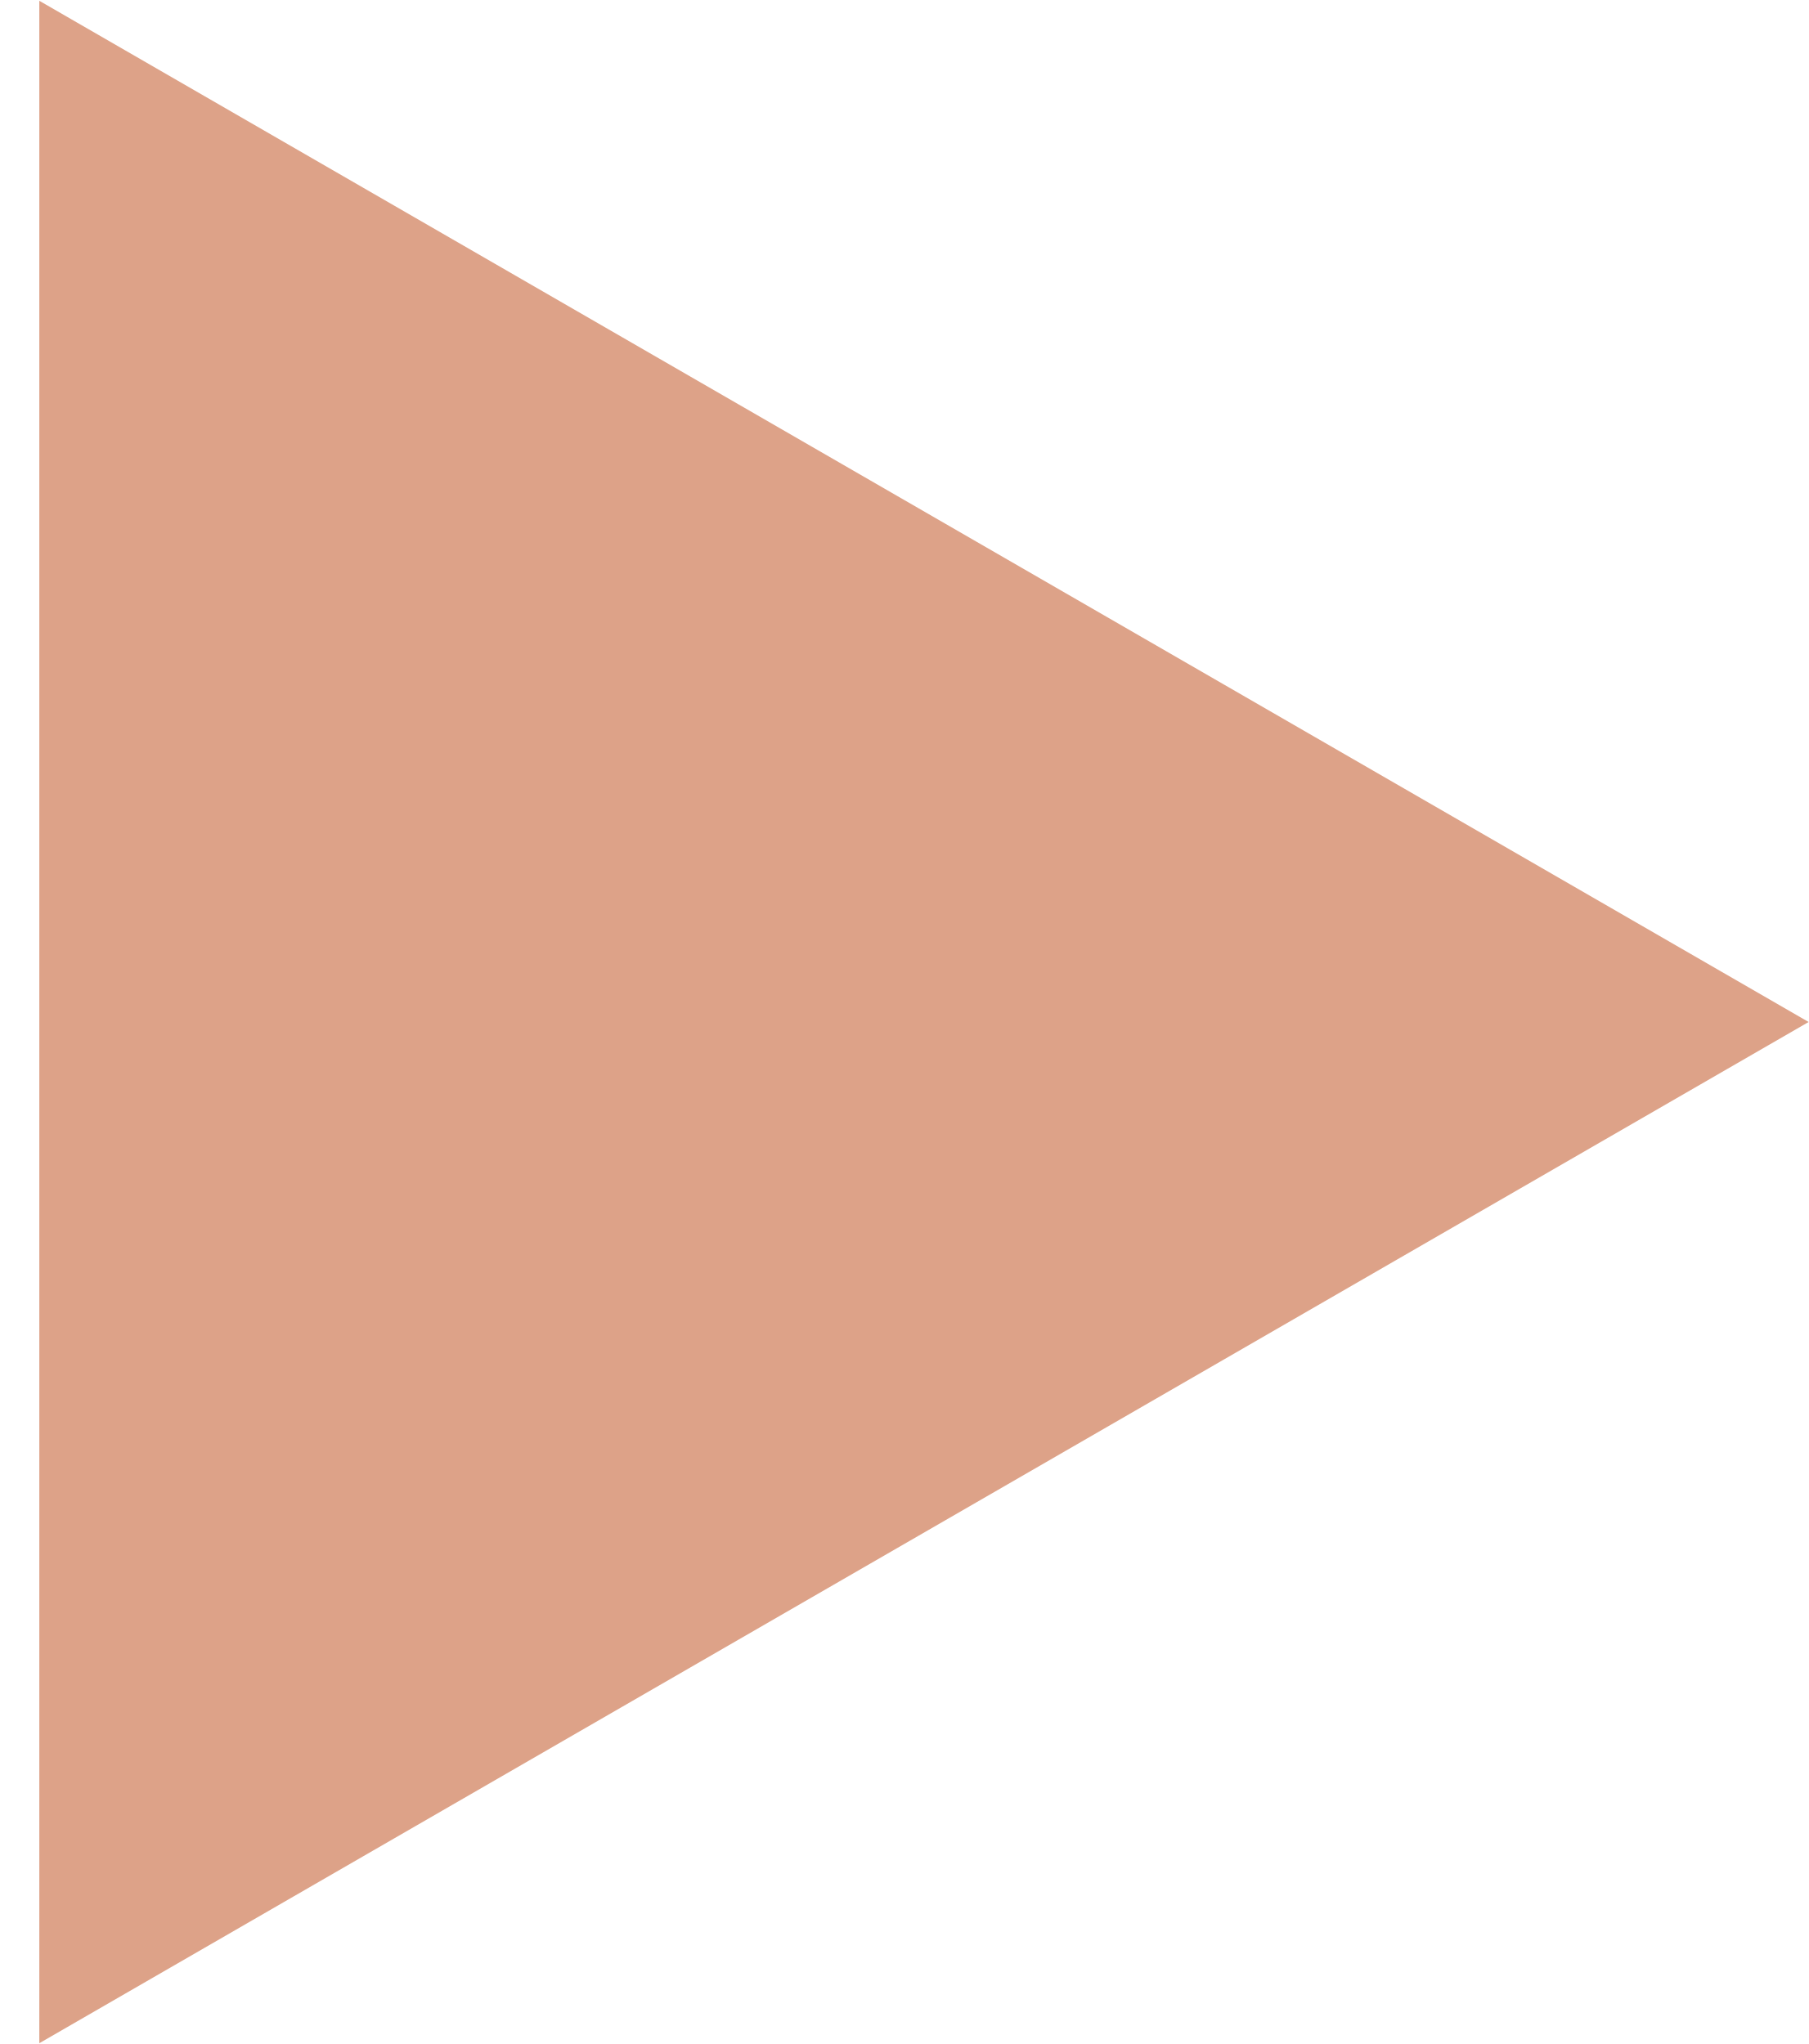
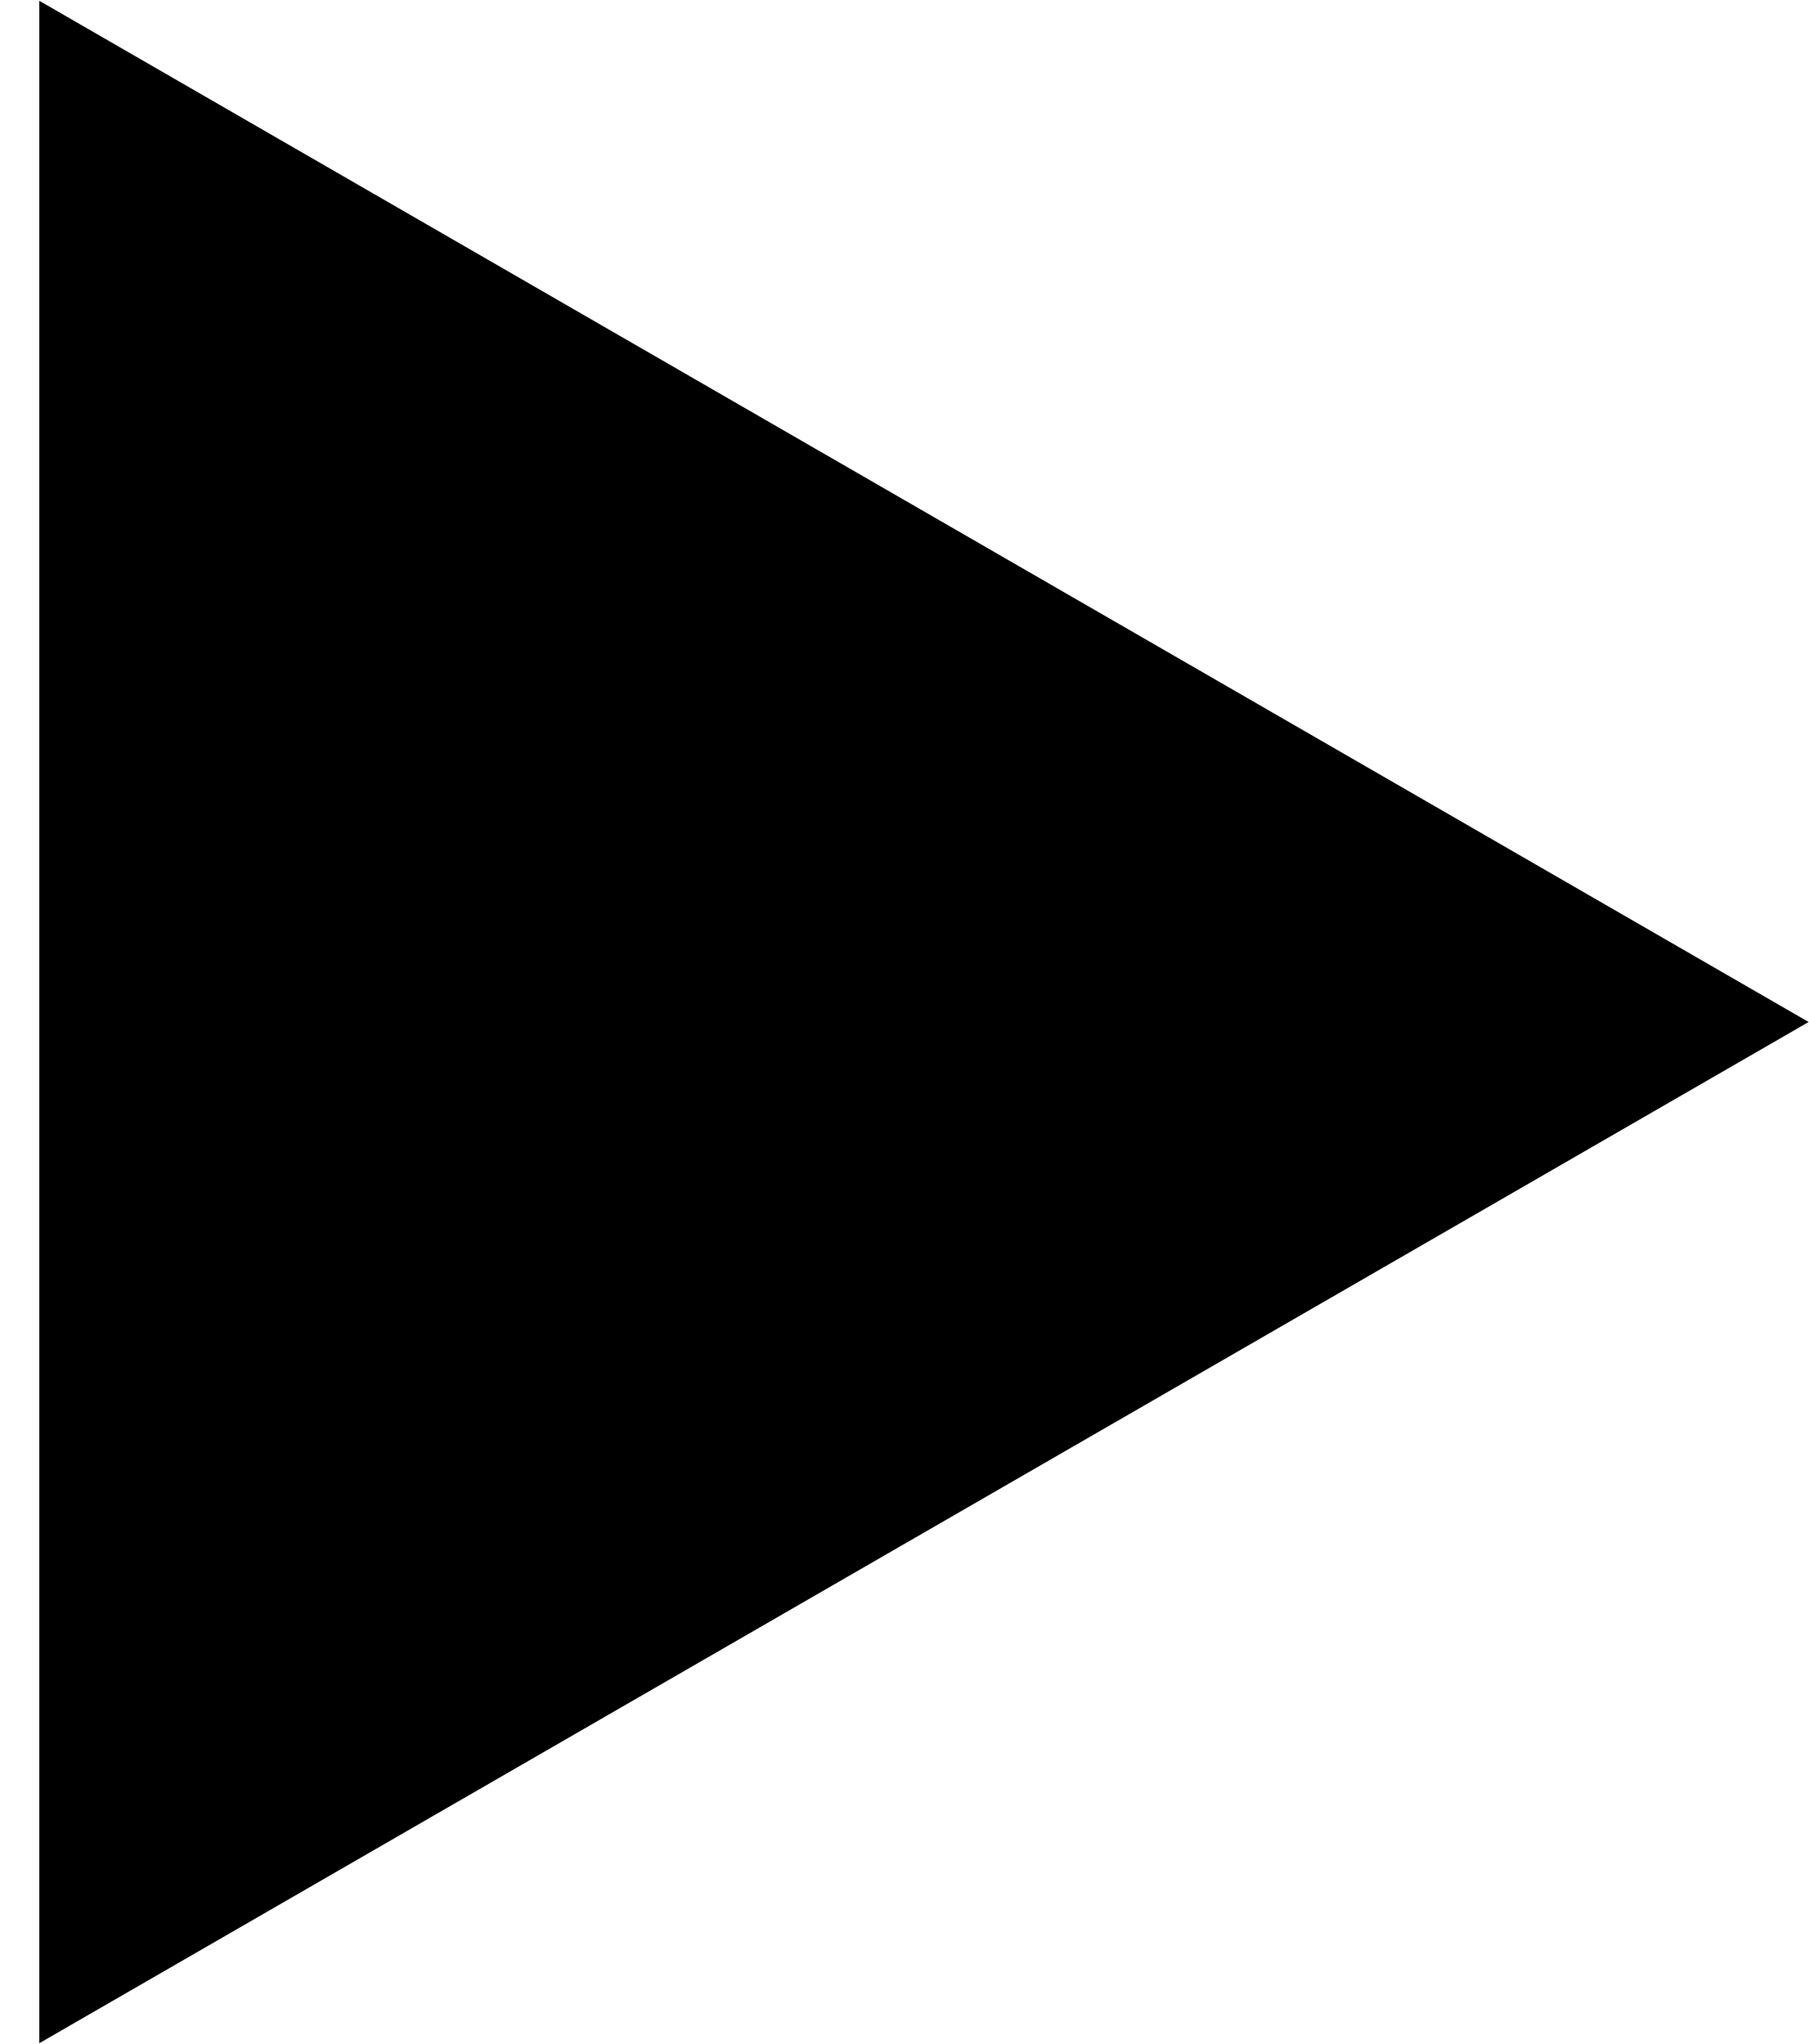
- <svg xmlns="http://www.w3.org/2000/svg" width="23" height="26" viewBox="0 0 23 26" fill="none">
-   <path d="M23 13L0.5 25.99V0.01L23 13Z" fill="#DDA288" />
+ <svg xmlns="http://www.w3.org/2000/svg" width="23" height="26" viewBox="0 0 23 26">
+   <path d="M23 13L.5 25.99V.01L23 13z" />
</svg>
